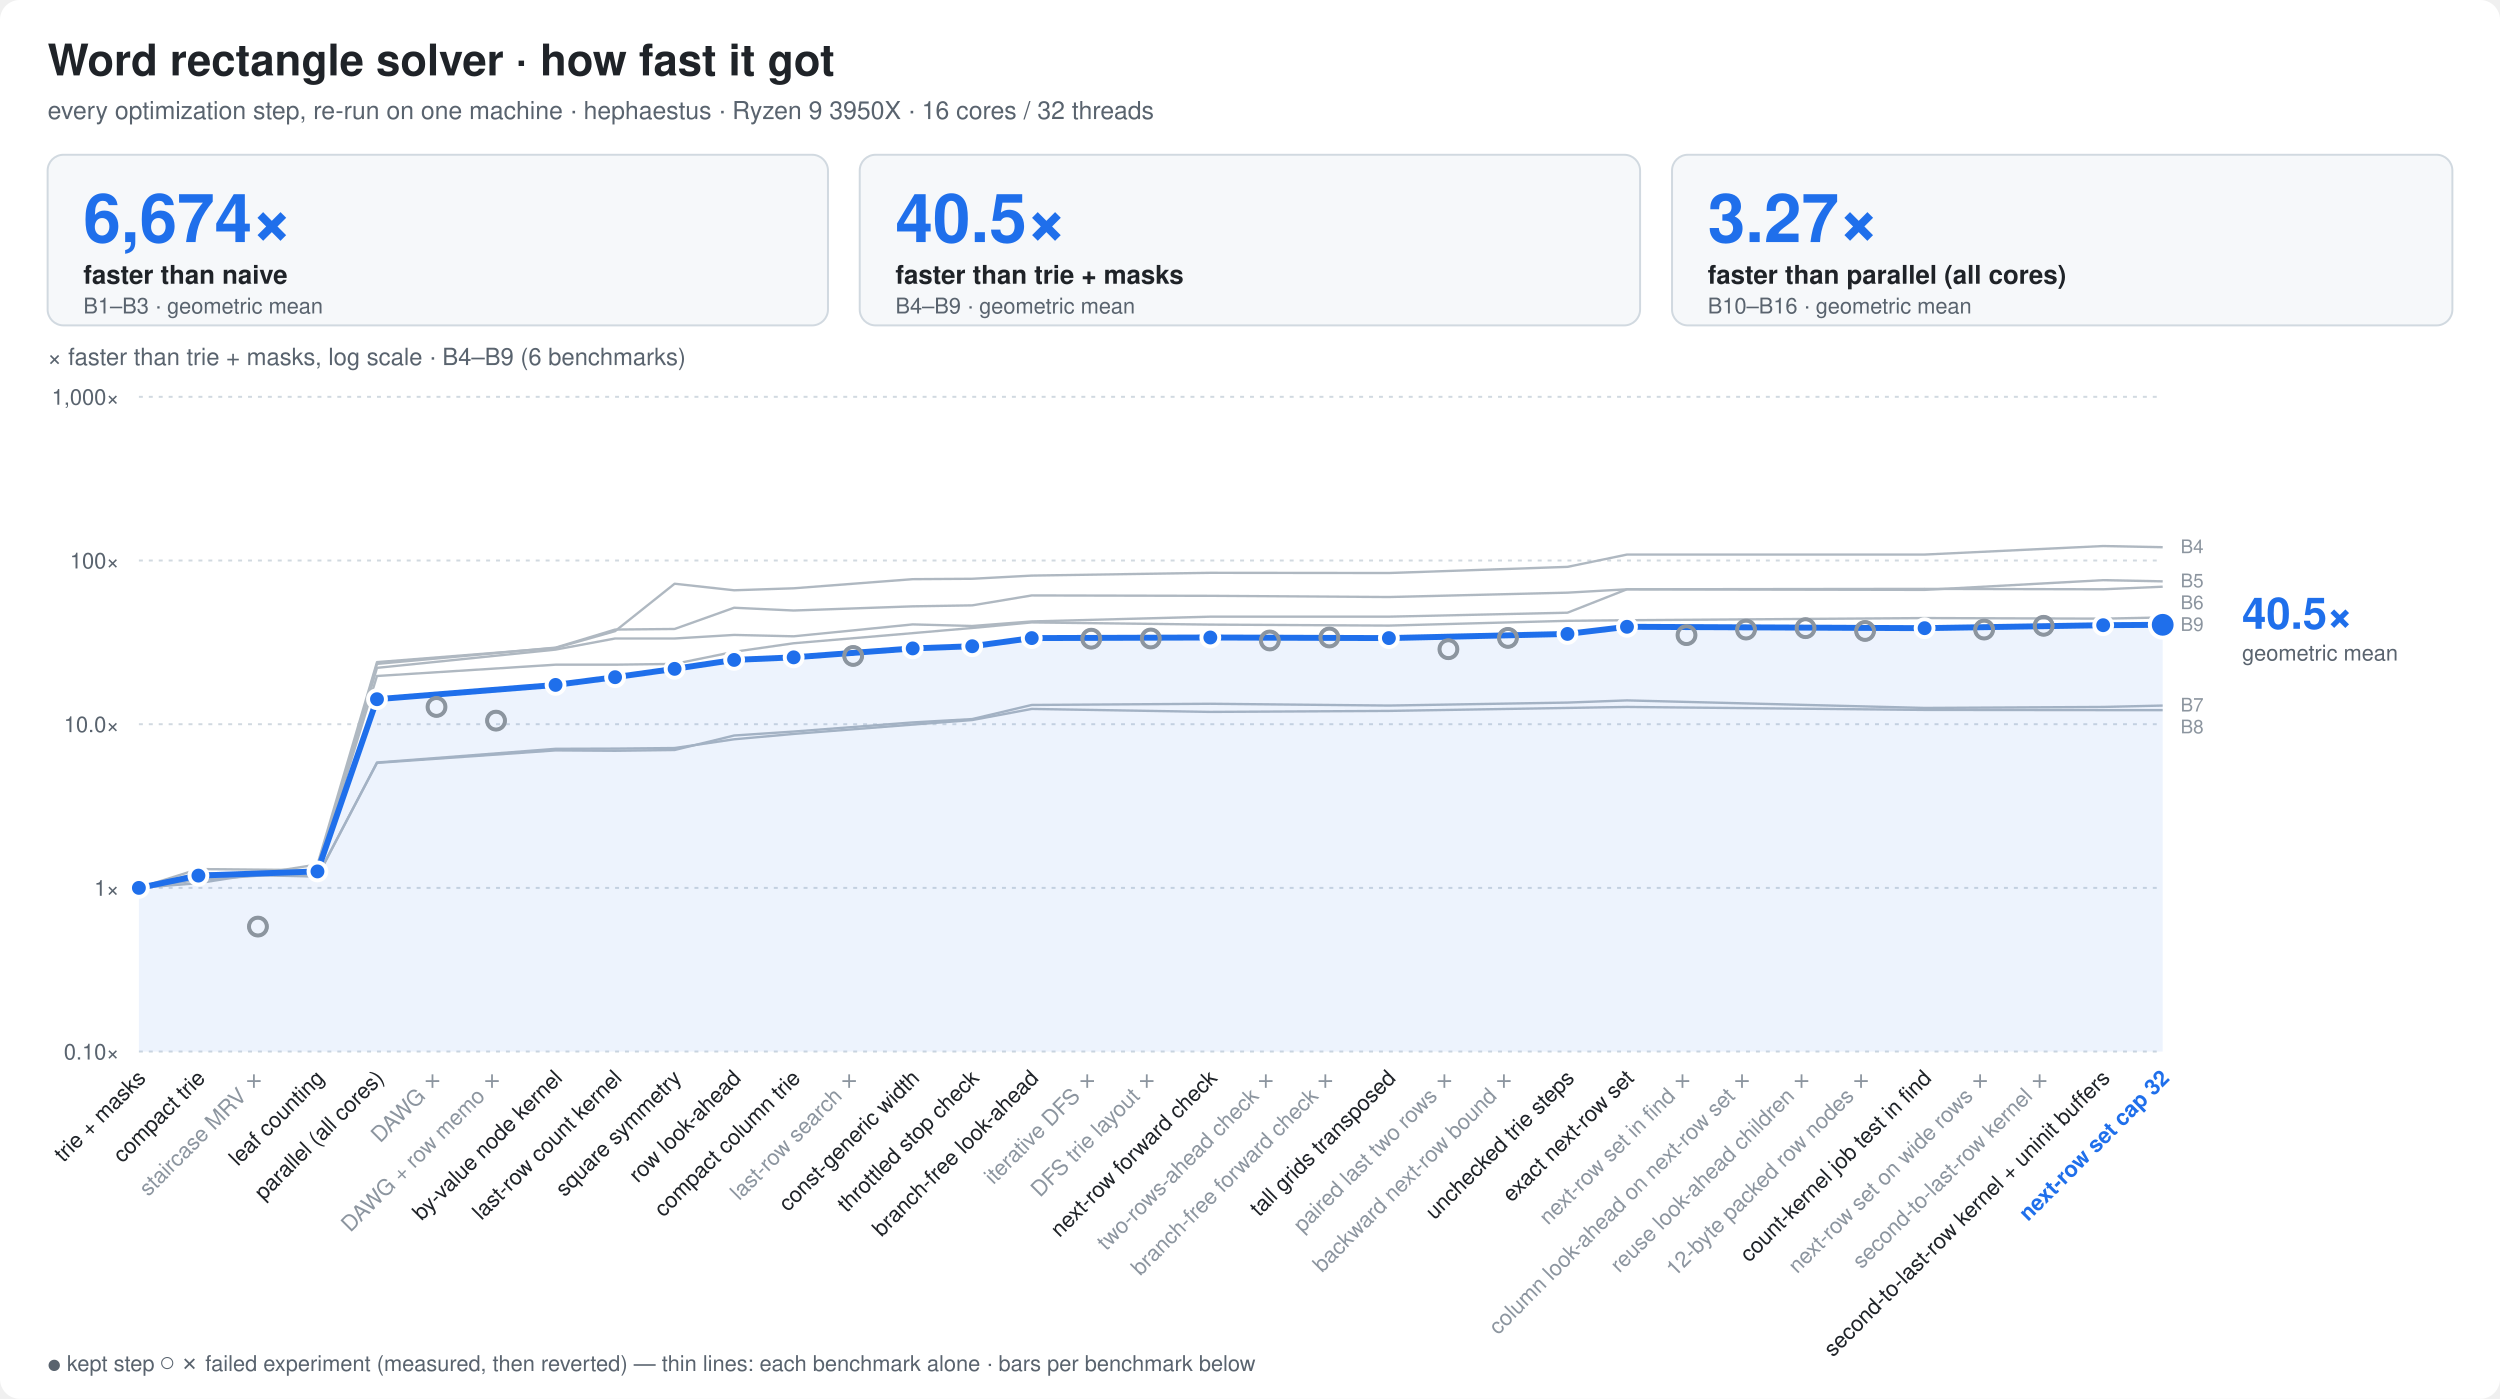
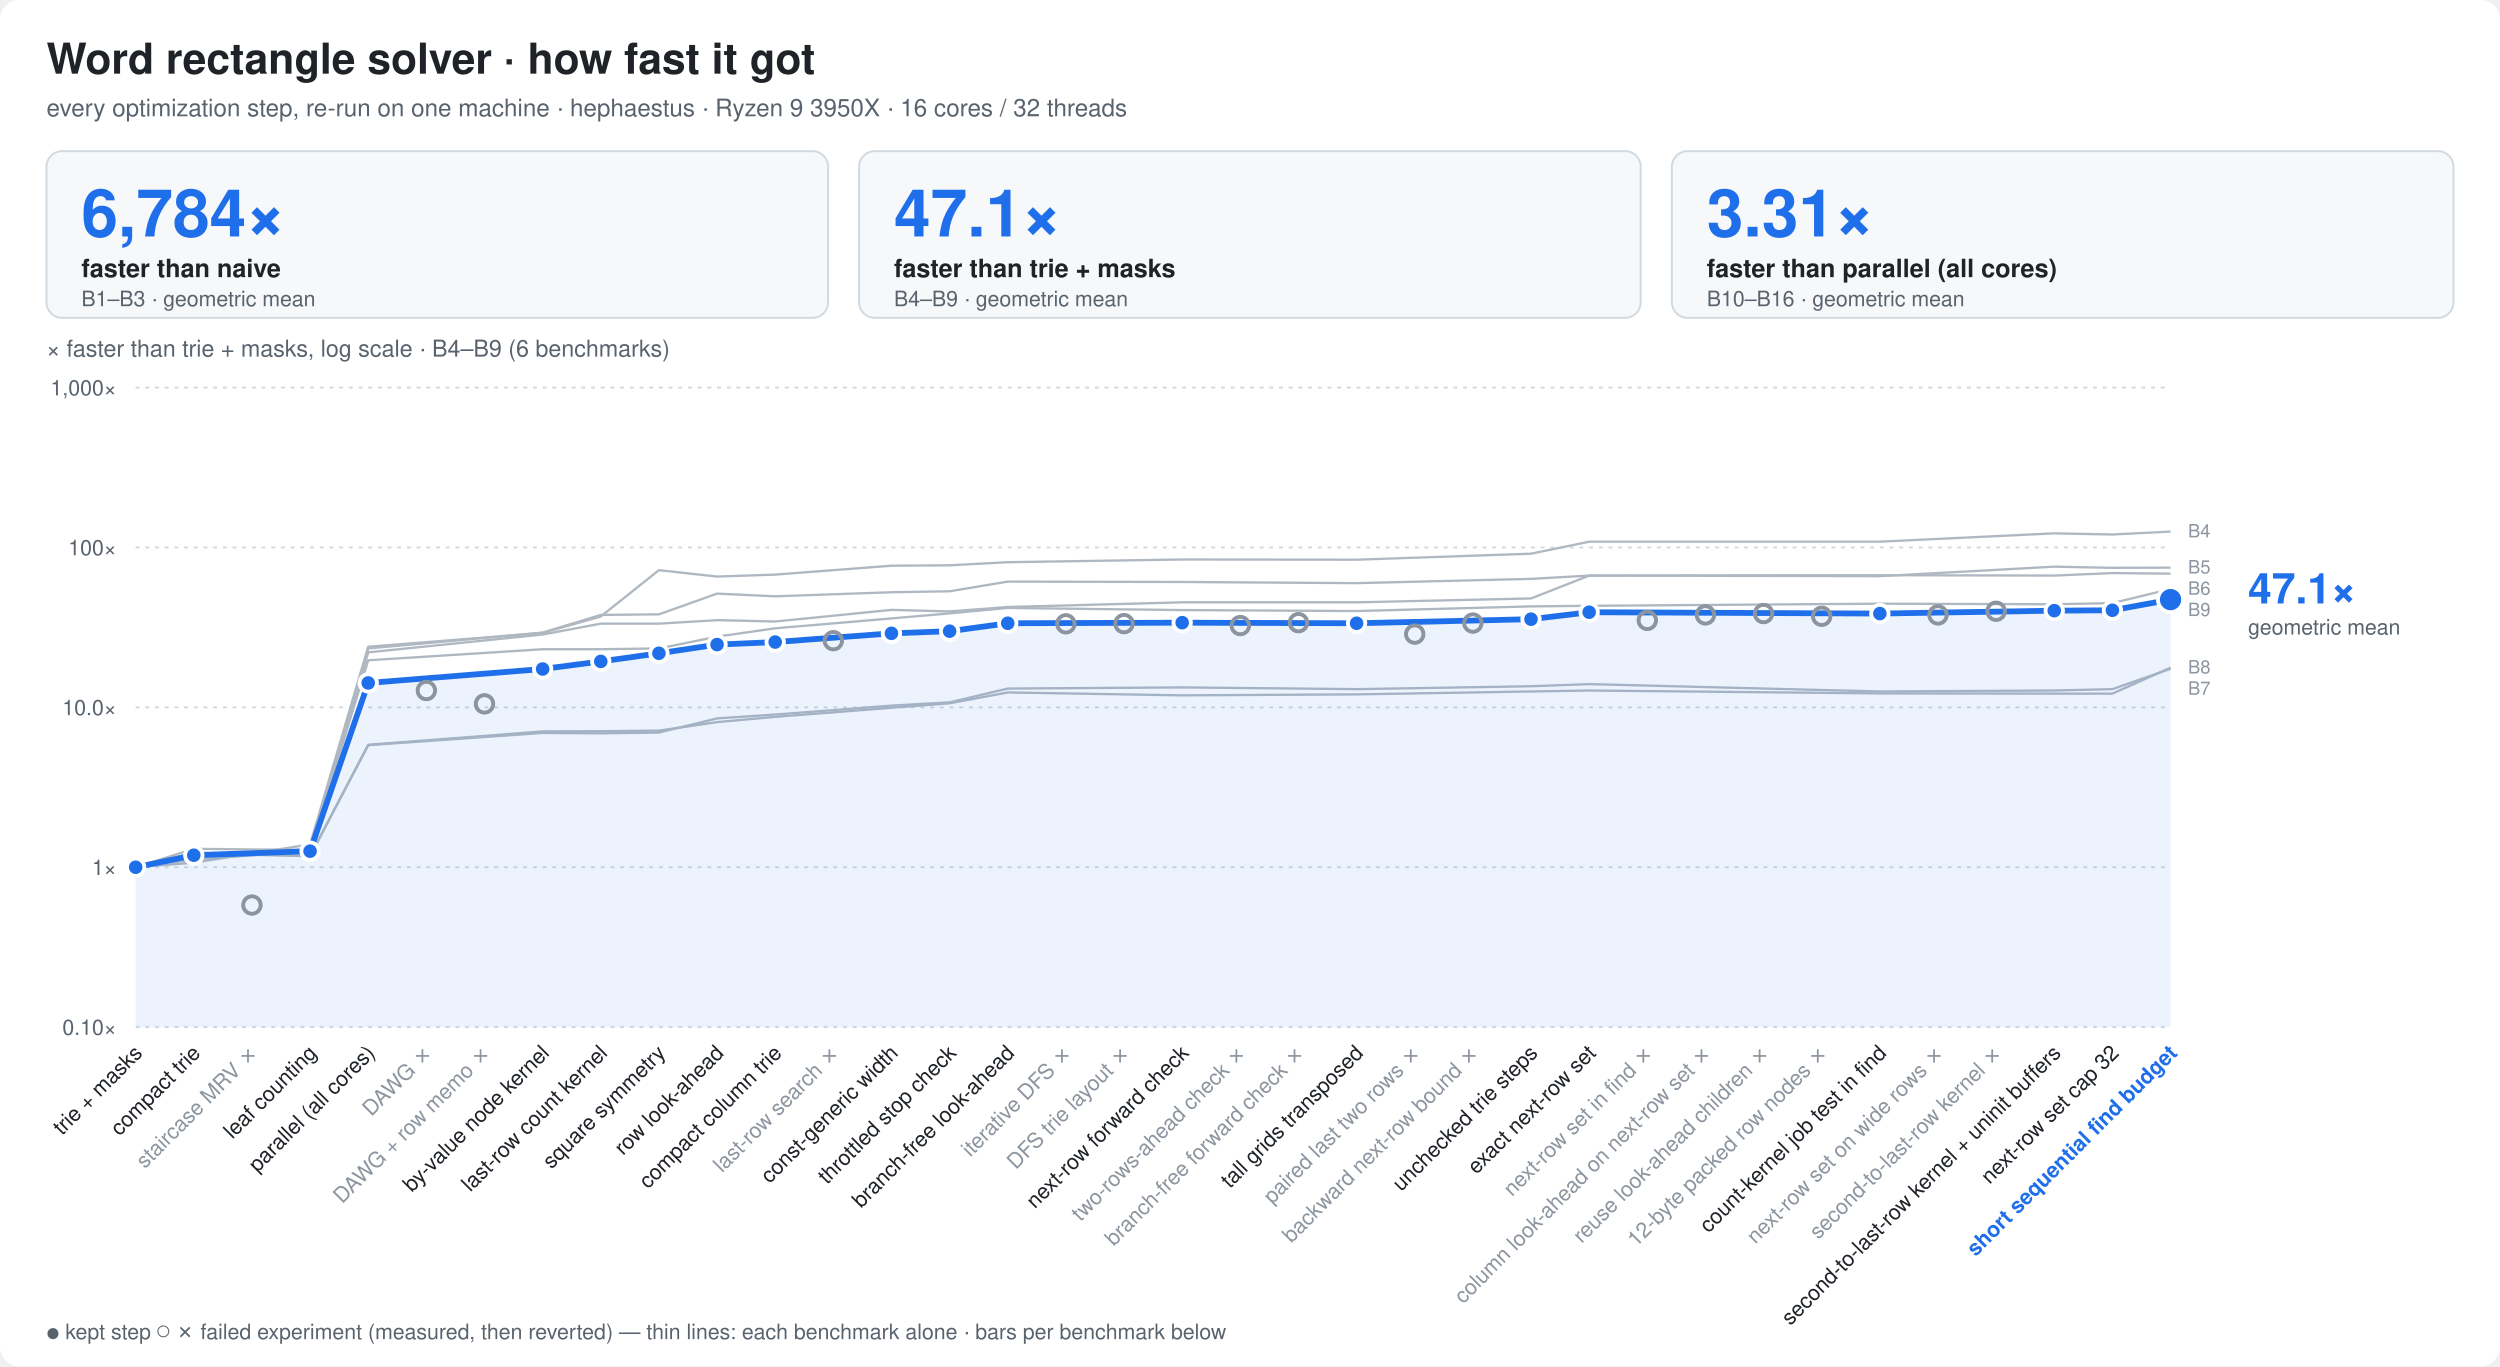
- <svg xmlns="http://www.w3.org/2000/svg" width="1260" height="705" viewBox="0 0 1260 705" font-family="ui-sans-serif,-apple-system,Segoe UI,Helvetica,Arial,sans-serif">
+ <svg xmlns="http://www.w3.org/2000/svg" width="1290" height="705" viewBox="0 0 1290 705" font-family="ui-sans-serif,-apple-system,Segoe UI,Helvetica,Arial,sans-serif">
  <style>
  .bg{fill:#ffffff} .t{fill:#1f2328} .m{fill:#59636e} .g{stroke:#d1d9e0}
  .bar{fill:#8fb8de} .best{fill:#1f6feb} .x{fill:#1a7f37;font-weight:600}
  .fail{fill:url(#hatch)} .hs{stroke:#afb8c1} .hb{fill:#eaeef2} .f{fill:#cf222e;font-weight:600}
  .ft{fill:#8c959f} .cur{fill:#1f6feb;font-weight:700}
  .ln{stroke:#1f6feb;fill:none} .lnf{fill:#1f6feb} .ctx{stroke:#afb8c1;fill:none} .ring{stroke:#ffffff}
  .fx{stroke:#8c959f;fill:none} .area{fill:#1f6feb;fill-opacity:.08} .tile{fill:#f6f8fa;stroke:#d1d9e0}
  .big{fill:#1f6feb;font-weight:800}
  .s2{stroke:#eb6834;fill:none} .s2f{fill:#eb6834} .s3{stroke:#1baf7a;fill:none} .s3f{fill:#1baf7a}
  @media (prefers-color-scheme: dark){
    .s2{stroke:#d95926} .s2f{fill:#d95926} .s3{stroke:#199e70} .s3f{fill:#199e70}
    .bg{fill:#0d1117} .t{fill:#e6edf3} .m{fill:#9198a1} .g{stroke:#30363d}
    .bar{fill:#2f5f8f} .best{fill:#4493f8} .x{fill:#3fb950}
    .hs{stroke:#484f58} .hb{fill:#21262d} .f{fill:#f85149} .ft{fill:#6e7681} .cur{fill:#4493f8}
    .ln{stroke:#4493f8} .lnf{fill:#4493f8} .ctx{stroke:#484f58} .ring{stroke:#0d1117}
    .fx{stroke:#6e7681} .area{fill:#4493f8;fill-opacity:.10} .tile{fill:#161b22;stroke:#30363d} .big{fill:#4493f8}
  }
</style>
-   <rect class="bg" width="1260" height="705" rx="10" />
+   <rect class="bg" width="1290" height="705" rx="10" />
  <text class="t" x="24" y="38" font-size="22" font-weight="800">Word rectangle solver · how fast it got</text>
  <text class="m" x="24" y="60" font-size="12.5">every optimization step, re-run on one machine · hephaestus · Ryzen 9 3950X · 16 cores / 32 threads</text>
-   <rect class="tile" x="24.0" y="78" width="393.3" height="86" rx="8" />
-   <text class="big" x="42.0" y="122" font-size="34">6,674×</text>
+   <rect class="tile" x="24.0" y="78" width="403.3" height="86" rx="8" />
+   <text class="big" x="42.0" y="122" font-size="34">6,784×</text>
  <text class="t" x="42.0" y="143" font-size="13" font-weight="600">faster than naive</text>
  <text class="m" x="42.0" y="158" font-size="11">B1–B3 · geometric mean</text>
-   <rect class="tile" x="433.3" y="78" width="393.3" height="86" rx="8" />
-   <text class="big" x="451.3" y="122" font-size="34">40.5×</text>
-   <text class="t" x="451.3" y="143" font-size="13" font-weight="600">faster than trie + masks</text>
-   <text class="m" x="451.3" y="158" font-size="11">B4–B9 · geometric mean</text>
-   <rect class="tile" x="842.7" y="78" width="393.3" height="86" rx="8" />
-   <text class="big" x="860.7" y="122" font-size="34">3.27×</text>
-   <text class="t" x="860.7" y="143" font-size="13" font-weight="600">faster than parallel (all cores)</text>
-   <text class="m" x="860.7" y="158" font-size="11">B10–B16 · geometric mean</text>
-   <line class="g" x1="70" x2="1090" y1="530.0" y2="530.0" stroke-dasharray="2 3" />
+   <rect class="tile" x="443.3" y="78" width="403.3" height="86" rx="8" />
+   <text class="big" x="461.3" y="122" font-size="34">47.1×</text>
+   <text class="t" x="461.3" y="143" font-size="13" font-weight="600">faster than trie + masks</text>
+   <text class="m" x="461.3" y="158" font-size="11">B4–B9 · geometric mean</text>
+   <rect class="tile" x="862.7" y="78" width="403.3" height="86" rx="8" />
+   <text class="big" x="880.7" y="122" font-size="34">3.31×</text>
+   <text class="t" x="880.7" y="143" font-size="13" font-weight="600">faster than parallel (all cores)</text>
+   <text class="m" x="880.7" y="158" font-size="11">B10–B16 · geometric mean</text>
+   <line class="g" x1="70" x2="1120" y1="530.0" y2="530.0" stroke-dasharray="2 3" />
  <text class="m" x="60" y="534.0" font-size="11" text-anchor="end">0.10×</text>
-   <line class="g" x1="70" x2="1090" y1="447.5" y2="447.5" stroke-dasharray="2 3" />
+   <line class="g" x1="70" x2="1120" y1="447.5" y2="447.5" stroke-dasharray="2 3" />
  <text class="m" x="60" y="451.5" font-size="11" text-anchor="end">1×</text>
-   <line class="g" x1="70" x2="1090" y1="365.0" y2="365.0" stroke-dasharray="2 3" />
+   <line class="g" x1="70" x2="1120" y1="365.0" y2="365.0" stroke-dasharray="2 3" />
  <text class="m" x="60" y="369.0" font-size="11" text-anchor="end">10.0×</text>
-   <line class="g" x1="70" x2="1090" y1="282.5" y2="282.5" stroke-dasharray="2 3" />
+   <line class="g" x1="70" x2="1120" y1="282.5" y2="282.5" stroke-dasharray="2 3" />
  <text class="m" x="60" y="286.5" font-size="11" text-anchor="end">100×</text>
-   <line class="g" x1="70" x2="1090" y1="200.0" y2="200.0" stroke-dasharray="2 3" />
+   <line class="g" x1="70" x2="1120" y1="200.0" y2="200.0" stroke-dasharray="2 3" />
  <text class="m" x="60" y="204.0" font-size="11" text-anchor="end">1,000×</text>
  <text class="m" x="24" y="184" font-size="12">× faster than trie + masks, log scale · B4–B9 (6 benchmarks)</text>
-   <polyline class="ctx" points="70.0,447.5 100.0,445.1 160.0,435.7 190.0,333.7 280.0,326.6 310.0,318.1 340.0,294.2 370.0,297.5 400.0,296.5 460.0,291.9 490.0,291.7 520.0,290.1 610.0,288.7 700.0,288.8 790.0,285.7 820.0,279.5 970.0,279.5 1060.0,275.2 1090.0,275.8" stroke-width="1.2" stroke-linejoin="round" />
-   <polyline class="ctx" points="70.0,447.5 100.0,443.5 160.0,439.2 190.0,336.6 280.0,327.4 310.0,321.8 340.0,321.8 370.0,320.0 400.0,320.7 460.0,314.7 490.0,315.5 520.0,313.2 610.0,310.8 700.0,310.8 790.0,308.8 820.0,297.0 970.0,297.3 1060.0,292.4 1090.0,293.0" stroke-width="1.2" stroke-linejoin="round" />
-   <polyline class="ctx" points="70.0,447.5 100.0,440.9 160.0,438.5 190.0,334.6 280.0,326.4 310.0,317.3 340.0,317.0 370.0,306.3 400.0,307.7 460.0,305.6 490.0,305.1 520.0,300.1 610.0,300.3 700.0,300.9 790.0,298.7 820.0,297.0 970.0,296.8 1060.0,297.0 1090.0,295.7" stroke-width="1.2" stroke-linejoin="round" />
-   <polyline class="ctx" points="70.0,447.5 100.0,440.0 160.0,441.6 190.0,384.5 280.0,378.2 310.0,378.4 340.0,378.0 370.0,370.7 400.0,368.7 460.0,364.1 490.0,362.4 520.0,355.3 610.0,354.7 700.0,355.6 790.0,354.1 820.0,353.0 970.0,356.8 1060.0,356.3 1090.0,355.6" stroke-width="1.2" stroke-linejoin="round" />
-   <polyline class="ctx" points="70.0,447.5 100.0,440.4 160.0,441.8 190.0,384.3 280.0,377.4 310.0,377.3 340.0,377.0 370.0,372.6 400.0,369.9 460.0,365.2 490.0,362.9 520.0,357.3 610.0,358.8 700.0,358.3 790.0,356.8 820.0,356.3 970.0,357.8 1060.0,357.9 1090.0,357.9" stroke-width="1.2" stroke-linejoin="round" />
-   <polyline class="ctx" points="70.0,447.5 100.0,438.0 160.0,438.6 190.0,340.7 280.0,335.0 310.0,335.0 340.0,334.6 370.0,328.5 400.0,324.2 460.0,319.1 490.0,316.5 520.0,313.7 610.0,314.8 700.0,315.3 790.0,312.9 820.0,312.6 970.0,311.5 1060.0,311.8 1090.0,311.2" stroke-width="1.2" stroke-linejoin="round" />
-   <text class="ft" x="1099.0" y="278.8" font-size="9.5">B4</text>
-   <text class="ft" x="1099.0" y="296.0" font-size="9.5">B5</text>
-   <text class="ft" x="1099.0" y="307.0" font-size="9.5">B6</text>
-   <text class="ft" x="1099.0" y="318.0" font-size="9.5">B9</text>
-   <text class="ft" x="1099.0" y="358.6" font-size="9.5">B7</text>
-   <text class="ft" x="1099.0" y="369.6" font-size="9.5">B8</text>
-   <polygon class="area" points="70.0,530 70.0,447.5 100.0,441.3 160.0,439.2 190.0,352.4 280.0,345.2 310.0,341.3 340.0,337.1 370.0,332.6 400.0,331.3 460.0,326.8 490.0,325.7 520.0,321.6 610.0,321.3 700.0,321.6 790.0,319.5 820.0,315.9 970.0,316.6 1060.0,315.1 1090.0,314.9 1090.0,530" />
-   <polyline class="ln" points="70.0,447.5 100.0,441.3 160.0,439.2 190.0,352.4 280.0,345.2 310.0,341.3 340.0,337.1 370.0,332.6 400.0,331.3 460.0,326.8 490.0,325.7 520.0,321.6 610.0,321.3 700.0,321.6 790.0,319.5 820.0,315.9 970.0,316.6 1060.0,315.1 1090.0,314.9" stroke-width="3" stroke-linejoin="round" stroke-linecap="round" />
+   <polyline class="ctx" points="70.0,447.5 100.0,445.1 160.0,435.7 190.0,333.7 280.0,326.6 310.0,318.1 340.0,294.2 370.0,297.5 400.0,296.5 460.0,291.9 490.0,291.7 520.0,290.1 610.0,288.7 700.0,288.8 790.0,285.7 820.0,279.5 970.0,279.5 1060.0,275.2 1090.0,275.8 1120.0,274.3" stroke-width="1.2" stroke-linejoin="round" />
+   <polyline class="ctx" points="70.0,447.5 100.0,443.5 160.0,439.2 190.0,336.6 280.0,327.4 310.0,321.8 340.0,321.8 370.0,320.0 400.0,320.7 460.0,314.7 490.0,315.5 520.0,313.2 610.0,310.8 700.0,310.8 790.0,308.8 820.0,297.0 970.0,297.3 1060.0,292.4 1090.0,293.0 1120.0,292.9" stroke-width="1.2" stroke-linejoin="round" />
+   <polyline class="ctx" points="70.0,447.5 100.0,440.9 160.0,438.5 190.0,334.6 280.0,326.4 310.0,317.3 340.0,317.0 370.0,306.3 400.0,307.7 460.0,305.6 490.0,305.1 520.0,300.1 610.0,300.3 700.0,300.9 790.0,298.7 820.0,297.0 970.0,296.8 1060.0,297.0 1090.0,295.7 1120.0,296.0" stroke-width="1.2" stroke-linejoin="round" />
+   <polyline class="ctx" points="70.0,447.5 100.0,440.0 160.0,441.6 190.0,384.5 280.0,378.2 310.0,378.4 340.0,378.0 370.0,370.7 400.0,368.7 460.0,364.1 490.0,362.4 520.0,355.3 610.0,354.7 700.0,355.6 790.0,354.1 820.0,353.0 970.0,356.8 1060.0,356.3 1090.0,355.6 1120.0,345.1" stroke-width="1.2" stroke-linejoin="round" />
+   <polyline class="ctx" points="70.0,447.5 100.0,440.4 160.0,441.8 190.0,384.3 280.0,377.4 310.0,377.3 340.0,377.0 370.0,372.6 400.0,369.9 460.0,365.2 490.0,362.9 520.0,357.3 610.0,358.8 700.0,358.3 790.0,356.8 820.0,356.3 970.0,357.8 1060.0,357.9 1090.0,357.9 1120.0,344.5" stroke-width="1.2" stroke-linejoin="round" />
+   <polyline class="ctx" points="70.0,447.5 100.0,438.0 160.0,438.6 190.0,340.7 280.0,335.0 310.0,335.0 340.0,334.6 370.0,328.5 400.0,324.2 460.0,319.1 490.0,316.5 520.0,313.7 610.0,314.8 700.0,315.3 790.0,312.9 820.0,312.6 970.0,311.5 1060.0,311.8 1090.0,311.2 1120.0,303.9" stroke-width="1.2" stroke-linejoin="round" />
+   <text class="ft" x="1129.0" y="277.3" font-size="9.5">B4</text>
+   <text class="ft" x="1129.0" y="295.9" font-size="9.5">B5</text>
+   <text class="ft" x="1129.0" y="306.9" font-size="9.5">B6</text>
+   <text class="ft" x="1129.0" y="317.9" font-size="9.5">B9</text>
+   <text class="ft" x="1129.0" y="347.5" font-size="9.5">B8</text>
+   <text class="ft" x="1129.0" y="358.5" font-size="9.5">B7</text>
+   <polygon class="area" points="70.0,530 70.0,447.5 100.0,441.3 160.0,439.2 190.0,352.4 280.0,345.2 310.0,341.3 340.0,337.1 370.0,332.6 400.0,331.3 460.0,326.8 490.0,325.7 520.0,321.6 610.0,321.3 700.0,321.6 790.0,319.5 820.0,315.9 970.0,316.6 1060.0,315.1 1090.0,314.9 1120.0,309.4 1120.0,530" />
+   <polyline class="ln" points="70.0,447.5 100.0,441.3 160.0,439.2 190.0,352.4 280.0,345.2 310.0,341.3 340.0,337.1 370.0,332.6 400.0,331.3 460.0,326.8 490.0,325.7 520.0,321.6 610.0,321.3 700.0,321.6 790.0,319.5 820.0,315.9 970.0,316.6 1060.0,315.1 1090.0,314.9 1120.0,309.4" stroke-width="3" stroke-linejoin="round" stroke-linecap="round" />
  <circle class="lnf ring" cx="70.0" cy="447.5" r="4.5" stroke-width="2" />
  <circle class="lnf ring" cx="100.0" cy="441.3" r="4.5" stroke-width="2" />
  <circle class="fx ring" cx="130.0" cy="467.0" r="4.5" stroke-width="2" fill="none" />
  <circle class="fx" cx="130.0" cy="467.0" r="4.5" stroke-width="1.6" />
  <circle class="lnf ring" cx="160.0" cy="439.2" r="4.5" stroke-width="2" />
  <circle class="lnf ring" cx="190.0" cy="352.4" r="4.5" stroke-width="2" />
  <circle class="fx ring" cx="220.0" cy="356.3" r="4.5" stroke-width="2" fill="none" />
  <circle class="fx" cx="220.0" cy="356.3" r="4.5" stroke-width="1.6" />
  <circle class="fx ring" cx="250.0" cy="363.2" r="4.5" stroke-width="2" fill="none" />
  <circle class="fx" cx="250.0" cy="363.2" r="4.5" stroke-width="1.6" />
  <circle class="lnf ring" cx="280.0" cy="345.2" r="4.5" stroke-width="2" />
  <circle class="lnf ring" cx="310.0" cy="341.3" r="4.5" stroke-width="2" />
  <circle class="lnf ring" cx="340.0" cy="337.1" r="4.5" stroke-width="2" />
  <circle class="lnf ring" cx="370.0" cy="332.6" r="4.5" stroke-width="2" />
  <circle class="lnf ring" cx="400.0" cy="331.3" r="4.5" stroke-width="2" />
  <circle class="fx ring" cx="430.0" cy="330.6" r="4.5" stroke-width="2" fill="none" />
  <circle class="fx" cx="430.0" cy="330.6" r="4.5" stroke-width="1.6" />
  <circle class="lnf ring" cx="460.0" cy="326.8" r="4.5" stroke-width="2" />
  <circle class="lnf ring" cx="490.0" cy="325.7" r="4.5" stroke-width="2" />
  <circle class="lnf ring" cx="520.0" cy="321.6" r="4.5" stroke-width="2" />
  <circle class="fx ring" cx="550.0" cy="321.9" r="4.5" stroke-width="2" fill="none" />
  <circle class="fx" cx="550.0" cy="321.9" r="4.5" stroke-width="1.6" />
  <circle class="fx ring" cx="580.0" cy="321.8" r="4.5" stroke-width="2" fill="none" />
  <circle class="fx" cx="580.0" cy="321.8" r="4.5" stroke-width="1.6" />
  <circle class="lnf ring" cx="610.0" cy="321.3" r="4.5" stroke-width="2" />
  <circle class="fx ring" cx="640.0" cy="322.8" r="4.5" stroke-width="2" fill="none" />
  <circle class="fx" cx="640.0" cy="322.8" r="4.5" stroke-width="1.6" />
  <circle class="fx ring" cx="670.0" cy="321.3" r="4.5" stroke-width="2" fill="none" />
  <circle class="fx" cx="670.0" cy="321.3" r="4.5" stroke-width="1.6" />
  <circle class="lnf ring" cx="700.0" cy="321.6" r="4.5" stroke-width="2" />
  <circle class="fx ring" cx="730.0" cy="327.2" r="4.5" stroke-width="2" fill="none" />
  <circle class="fx" cx="730.0" cy="327.2" r="4.5" stroke-width="1.6" />
  <circle class="fx ring" cx="760.0" cy="321.5" r="4.5" stroke-width="2" fill="none" />
  <circle class="fx" cx="760.0" cy="321.5" r="4.5" stroke-width="1.6" />
  <circle class="lnf ring" cx="790.0" cy="319.5" r="4.5" stroke-width="2" />
  <circle class="lnf ring" cx="820.0" cy="315.9" r="4.5" stroke-width="2" />
  <circle class="fx ring" cx="850.0" cy="320.1" r="4.5" stroke-width="2" fill="none" />
  <circle class="fx" cx="850.0" cy="320.1" r="4.5" stroke-width="1.6" />
  <circle class="fx ring" cx="880.0" cy="317.3" r="4.5" stroke-width="2" fill="none" />
  <circle class="fx" cx="880.0" cy="317.3" r="4.5" stroke-width="1.6" />
  <circle class="fx ring" cx="910.0" cy="316.6" r="4.5" stroke-width="2" fill="none" />
  <circle class="fx" cx="910.0" cy="316.6" r="4.5" stroke-width="1.6" />
  <circle class="fx ring" cx="940.0" cy="318.0" r="4.5" stroke-width="2" fill="none" />
  <circle class="fx" cx="940.0" cy="318.0" r="4.5" stroke-width="1.6" />
  <circle class="lnf ring" cx="970.0" cy="316.6" r="4.5" stroke-width="2" />
  <circle class="fx ring" cx="1000.0" cy="317.3" r="4.5" stroke-width="2" fill="none" />
  <circle class="fx" cx="1000.0" cy="317.3" r="4.5" stroke-width="1.6" />
  <circle class="fx ring" cx="1030.0" cy="315.4" r="4.5" stroke-width="2" fill="none" />
  <circle class="fx" cx="1030.0" cy="315.4" r="4.5" stroke-width="1.6" />
  <circle class="lnf ring" cx="1060.0" cy="315.1" r="4.5" stroke-width="2" />
-   <circle class="lnf ring" cx="1090.0" cy="314.9" r="6.5" stroke-width="2" />
-   <text class="big" x="1130.0" y="316.9" font-size="22">40.5×</text>
-   <text class="m" x="1130.0" y="332.9" font-size="11">geometric mean</text>
+   <circle class="lnf ring" cx="1090.0" cy="314.9" r="4.5" stroke-width="2" />
+   <circle class="lnf ring" cx="1120.0" cy="309.4" r="6.5" stroke-width="2" />
+   <text class="big" x="1160.0" y="311.4" font-size="22">47.1×</text>
+   <text class="m" x="1160.0" y="327.4" font-size="11">geometric mean</text>
  <text class="t" font-size="11" text-anchor="end" transform="translate(74.0,544) rotate(-45)">trie + masks</text>
  <text class="t" font-size="11" text-anchor="end" transform="translate(104.0,544) rotate(-45)">compact trie</text>
  <text class="ft" font-size="11" text-anchor="end" transform="translate(134.0,544) rotate(-45)">staircase MRV ✗</text>
  <text class="t" font-size="11" text-anchor="end" transform="translate(164.0,544) rotate(-45)">leaf counting</text>
  <text class="t" font-size="11" text-anchor="end" transform="translate(194.0,544) rotate(-45)">parallel (all cores)</text>
  <text class="ft" font-size="11" text-anchor="end" transform="translate(224.0,544) rotate(-45)">DAWG ✗</text>
  <text class="ft" font-size="11" text-anchor="end" transform="translate(254.0,544) rotate(-45)">DAWG + row memo ✗</text>
  <text class="t" font-size="11" text-anchor="end" transform="translate(284.0,544) rotate(-45)">by-value node kernel</text>
  <text class="t" font-size="11" text-anchor="end" transform="translate(314.0,544) rotate(-45)">last-row count kernel</text>
  <text class="t" font-size="11" text-anchor="end" transform="translate(344.0,544) rotate(-45)">square symmetry</text>
  <text class="t" font-size="11" text-anchor="end" transform="translate(374.0,544) rotate(-45)">row look-ahead</text>
  <text class="t" font-size="11" text-anchor="end" transform="translate(404.0,544) rotate(-45)">compact column trie</text>
  <text class="ft" font-size="11" text-anchor="end" transform="translate(434.0,544) rotate(-45)">last-row search ✗</text>
  <text class="t" font-size="11" text-anchor="end" transform="translate(464.0,544) rotate(-45)">const-generic width</text>
  <text class="t" font-size="11" text-anchor="end" transform="translate(494.0,544) rotate(-45)">throttled stop check</text>
  <text class="t" font-size="11" text-anchor="end" transform="translate(524.0,544) rotate(-45)">branch-free look-ahead</text>
  <text class="ft" font-size="11" text-anchor="end" transform="translate(554.0,544) rotate(-45)">iterative DFS ✗</text>
  <text class="ft" font-size="11" text-anchor="end" transform="translate(584.0,544) rotate(-45)">DFS trie layout ✗</text>
  <text class="t" font-size="11" text-anchor="end" transform="translate(614.0,544) rotate(-45)">next-row forward check</text>
  <text class="ft" font-size="11" text-anchor="end" transform="translate(644.0,544) rotate(-45)">two-rows-ahead check ✗</text>
  <text class="ft" font-size="11" text-anchor="end" transform="translate(674.0,544) rotate(-45)">branch-free forward check ✗</text>
  <text class="t" font-size="11" text-anchor="end" transform="translate(704.0,544) rotate(-45)">tall grids transposed</text>
  <text class="ft" font-size="11" text-anchor="end" transform="translate(734.0,544) rotate(-45)">paired last two rows ✗</text>
  <text class="ft" font-size="11" text-anchor="end" transform="translate(764.0,544) rotate(-45)">backward next-row bound ✗</text>
  <text class="t" font-size="11" text-anchor="end" transform="translate(794.0,544) rotate(-45)">unchecked trie steps</text>
  <text class="t" font-size="11" text-anchor="end" transform="translate(824.0,544) rotate(-45)">exact next-row set</text>
  <text class="ft" font-size="11" text-anchor="end" transform="translate(854.0,544) rotate(-45)">next-row set in find ✗</text>
  <text class="ft" font-size="11" text-anchor="end" transform="translate(884.0,544) rotate(-45)">column look-ahead on next-row set ✗</text>
  <text class="ft" font-size="11" text-anchor="end" transform="translate(914.0,544) rotate(-45)">reuse look-ahead children ✗</text>
  <text class="ft" font-size="11" text-anchor="end" transform="translate(944.0,544) rotate(-45)">12-byte packed row nodes ✗</text>
  <text class="t" font-size="11" text-anchor="end" transform="translate(974.0,544) rotate(-45)">count-kernel job test in find</text>
  <text class="ft" font-size="11" text-anchor="end" transform="translate(1004.0,544) rotate(-45)">next-row set on wide rows ✗</text>
  <text class="ft" font-size="11" text-anchor="end" transform="translate(1034.0,544) rotate(-45)">second-to-last-row kernel ✗</text>
  <text class="t" font-size="11" text-anchor="end" transform="translate(1064.0,544) rotate(-45)">second-to-last-row kernel + uninit buffers</text>
-   <text class="cur" font-size="11" text-anchor="end" transform="translate(1094.0,544) rotate(-45)">next-row set cap 32</text>
+   <text class="t" font-size="11" text-anchor="end" transform="translate(1094.0,544) rotate(-45)">next-row set cap 32</text>
+   <text class="cur" font-size="11" text-anchor="end" transform="translate(1124.0,544) rotate(-45)">short sequential find budget</text>
  <text class="m" x="24" y="691" font-size="11">● kept step   ○ ✗ failed experiment (measured, then reverted)   — thin lines: each benchmark alone · bars per benchmark below</text>
</svg>
